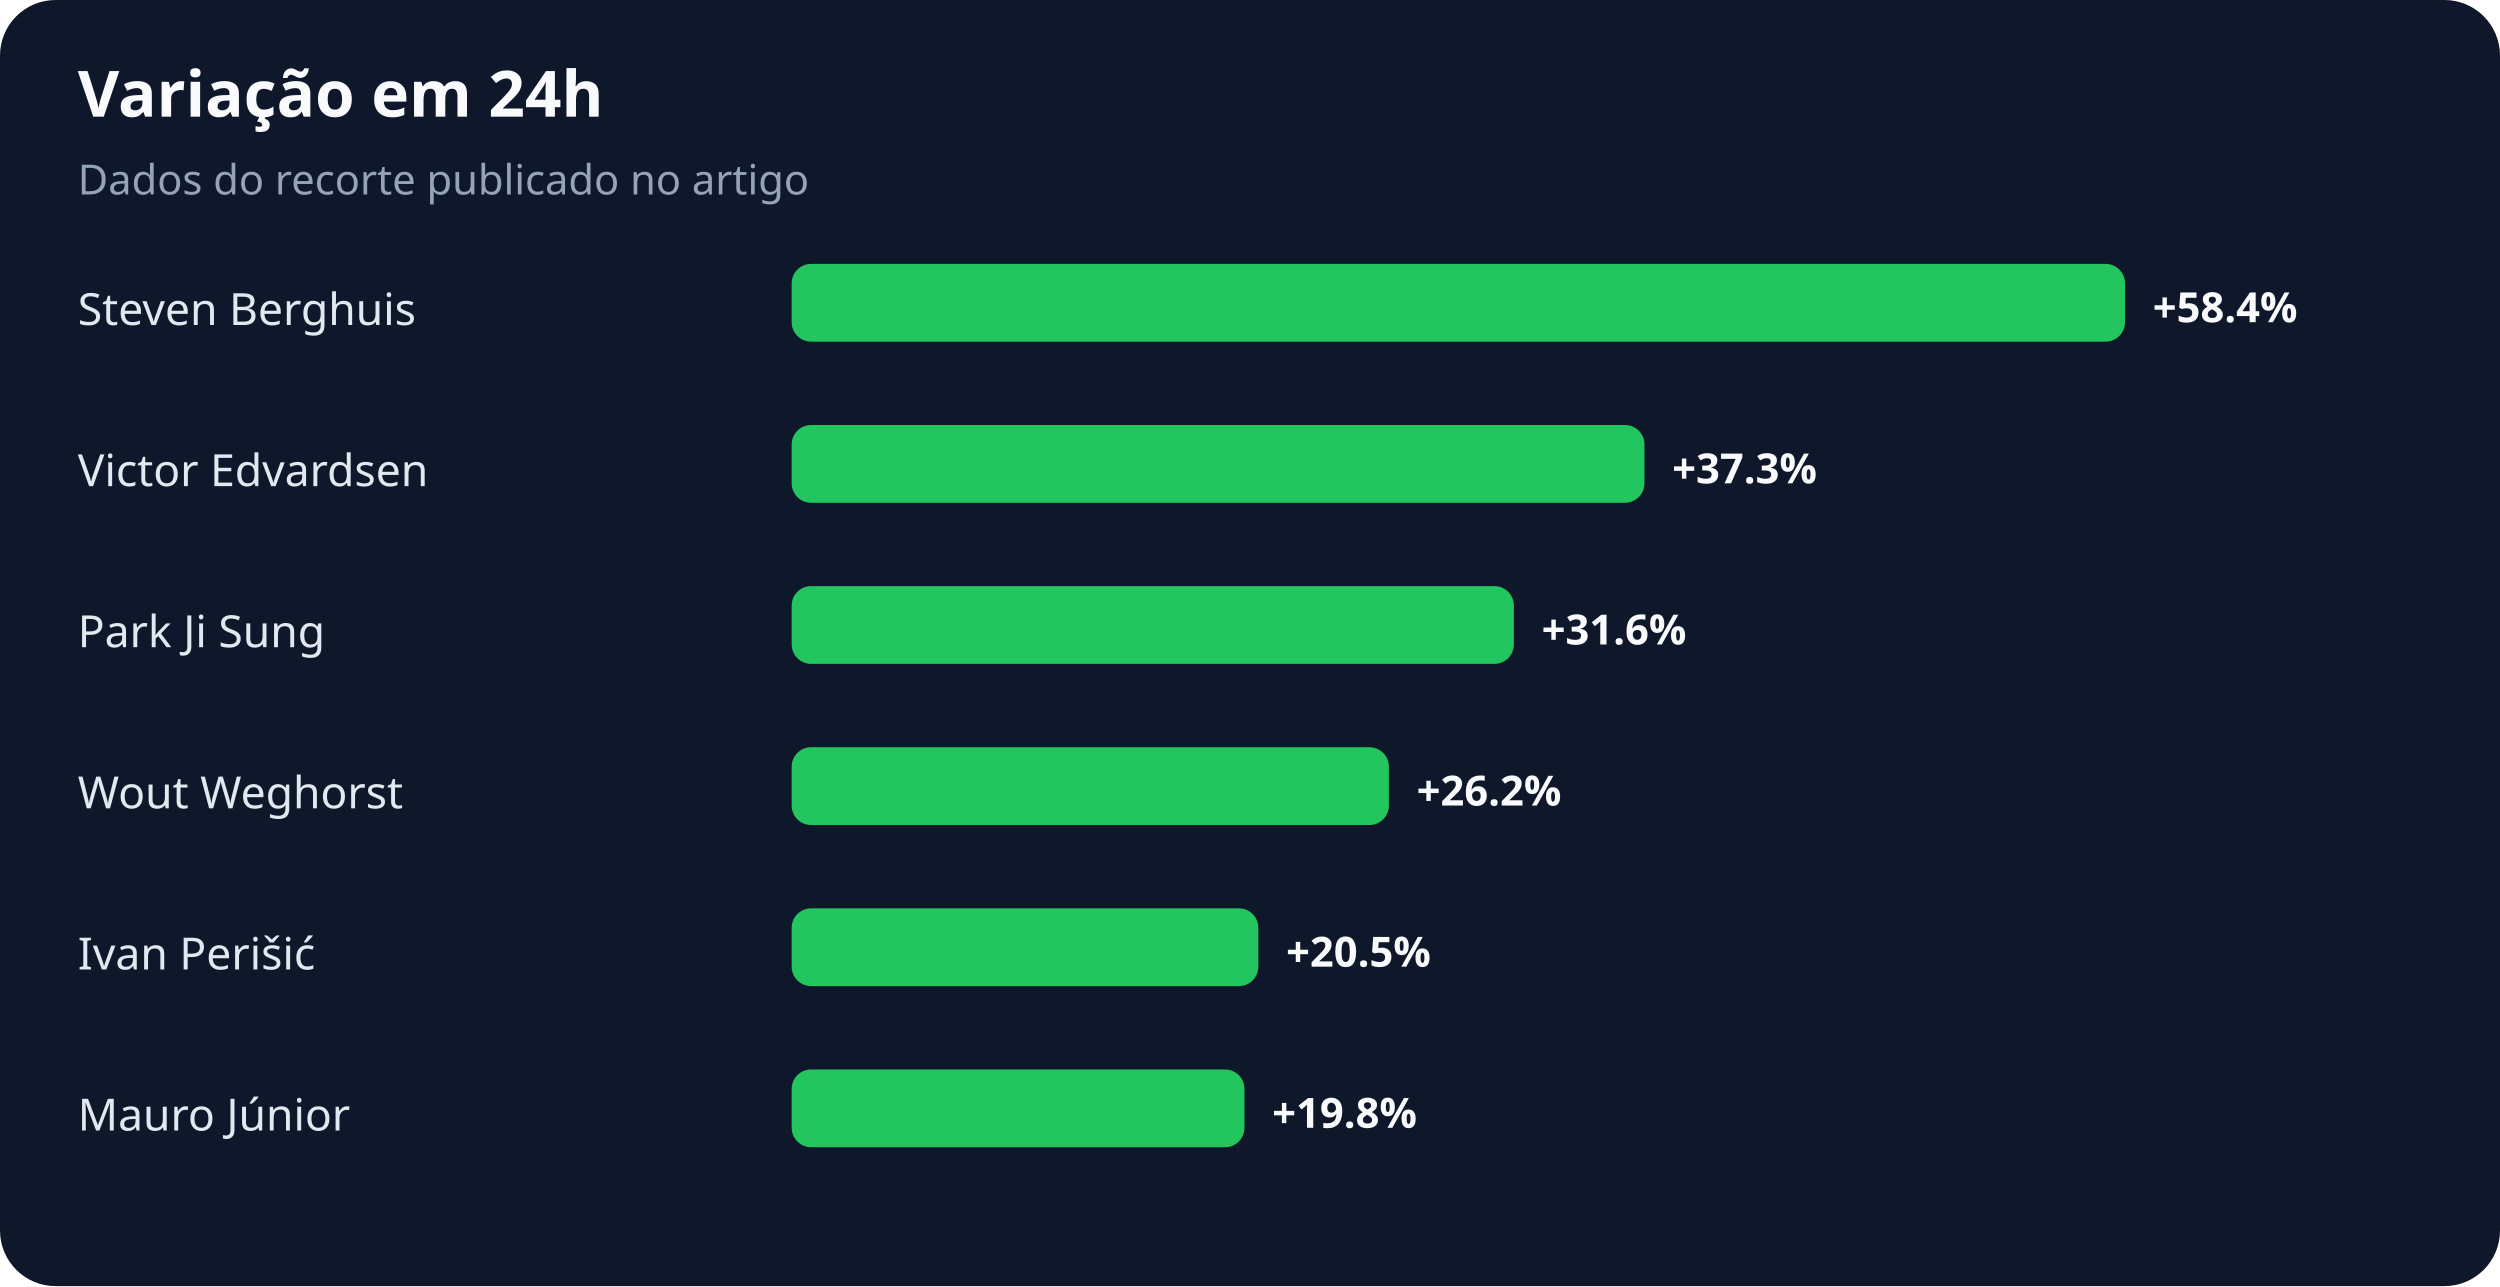
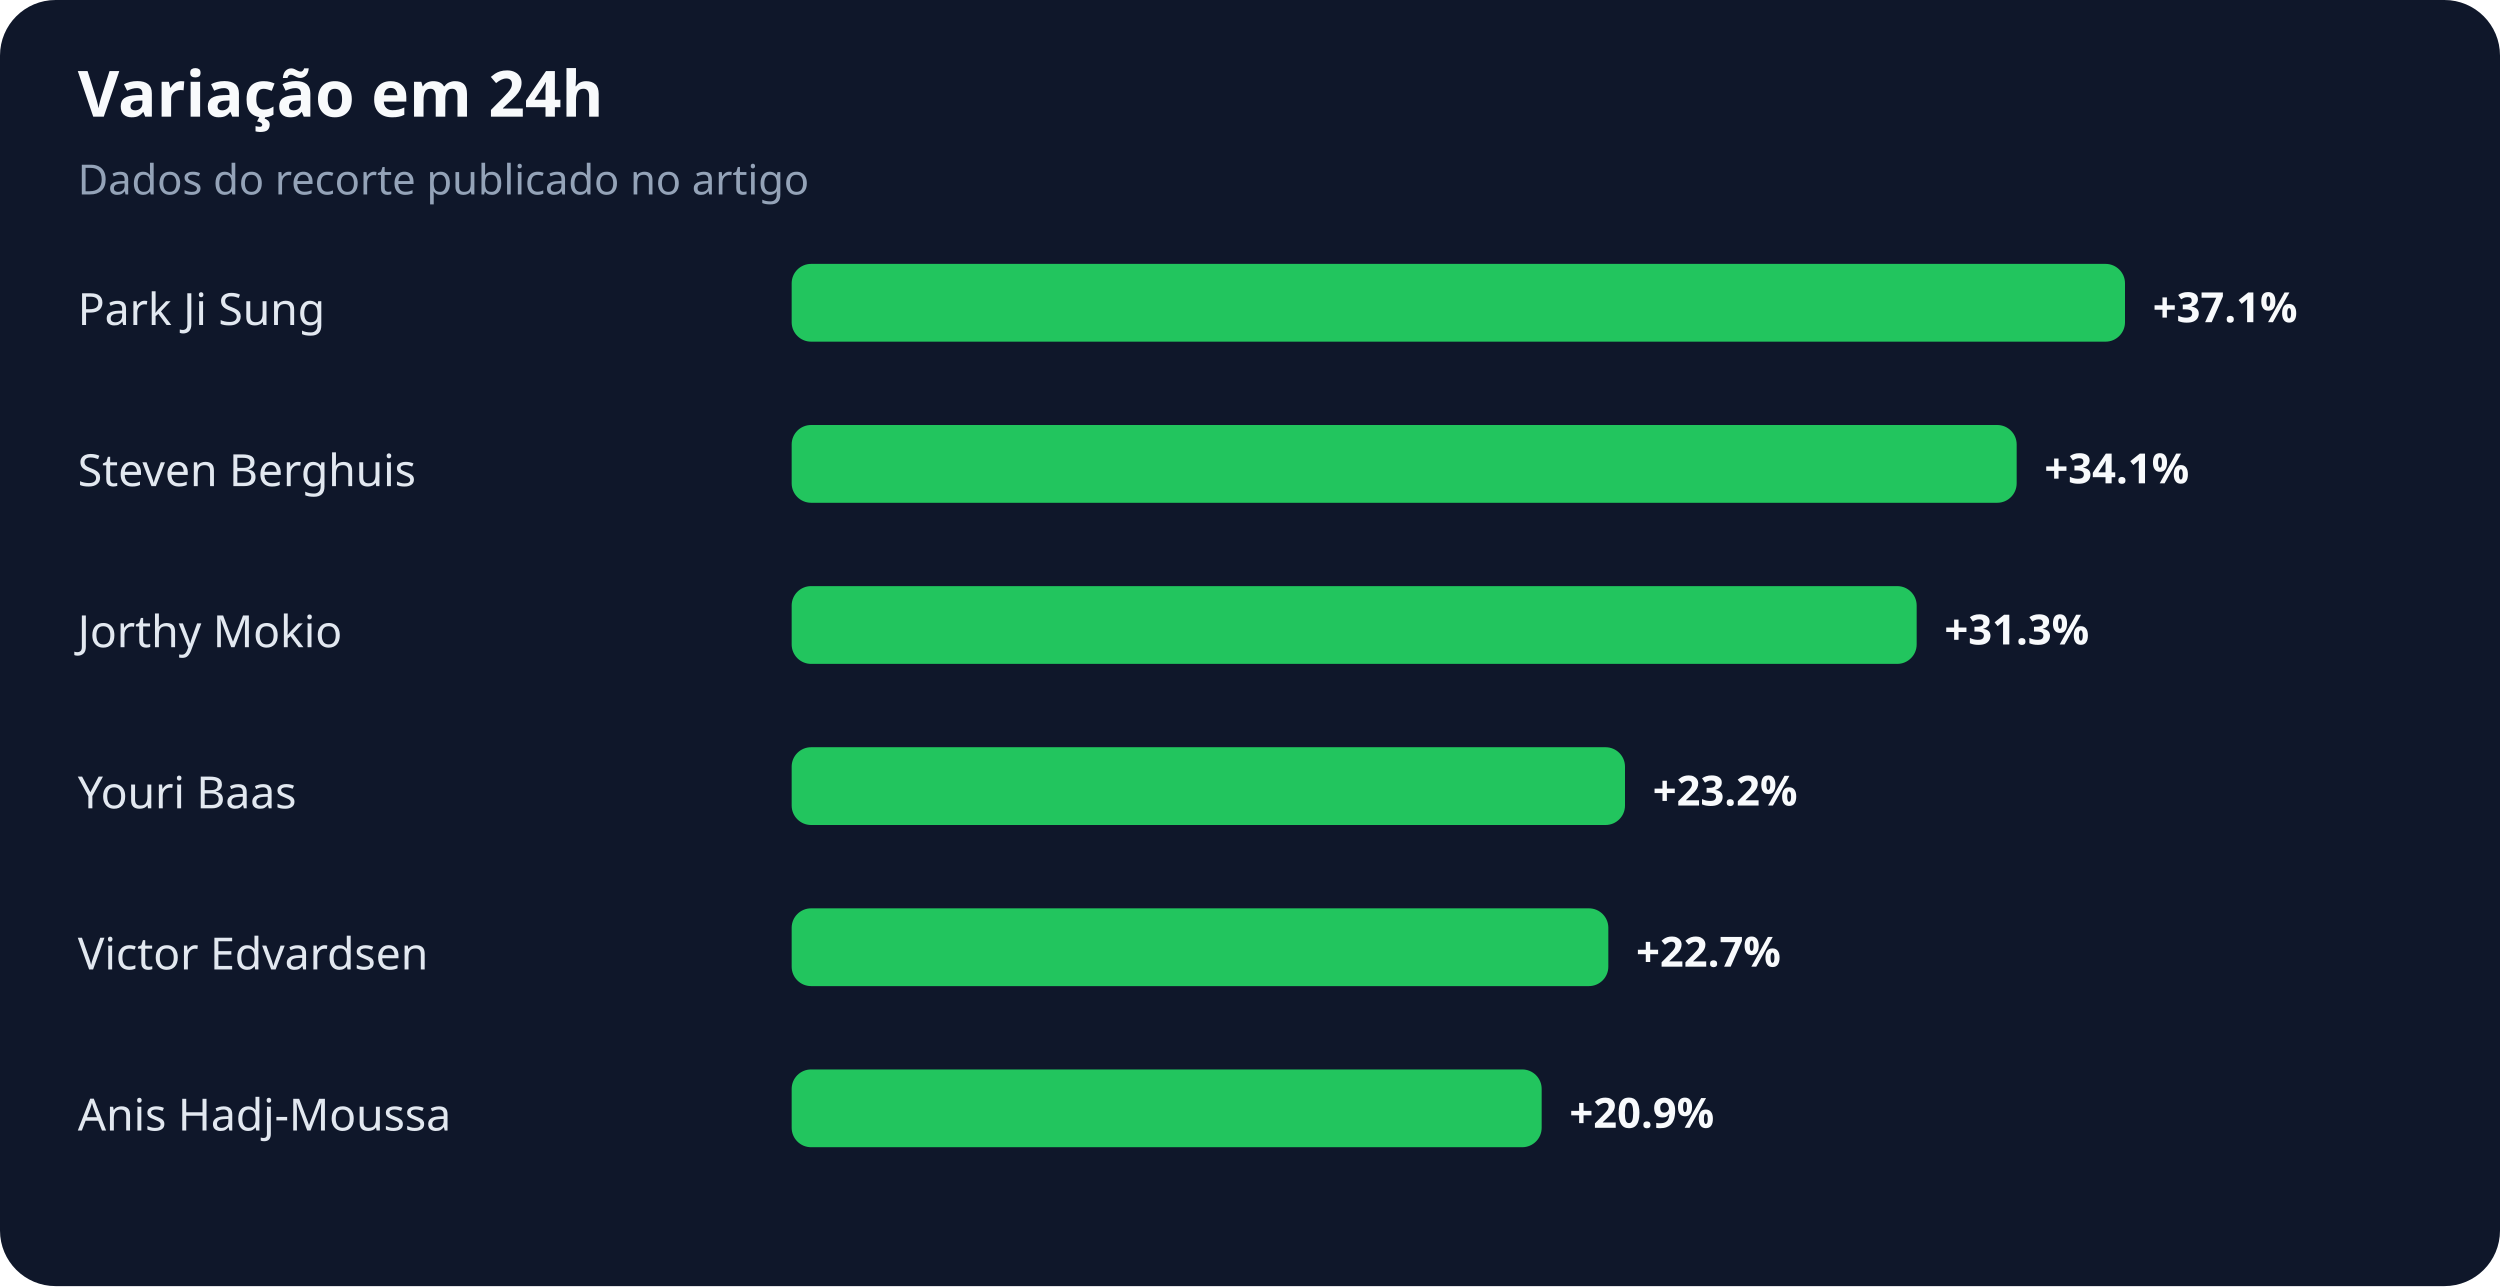
<svg xmlns="http://www.w3.org/2000/svg" width="900" height="463" viewBox="0 0 900 463" role="img" aria-labelledby="title desc">
  <rect width="100%" height="100%" rx="20" fill="#0f172a" />
  <text x="28" y="42" fill="#f8fafc" font-family="system-ui,sans-serif" font-size="23" font-weight="700">Variação em 24h</text>
  <text x="28" y="70" fill="#94a3b8" font-family="system-ui,sans-serif" font-size="15">Dados do recorte publicado no artigo</text>
-   <text x="28" y="117" fill="#e2e8f0" font-family="system-ui,sans-serif" font-size="16">Steven Berghuis</text>
+   <text x="28" y="117" fill="#e2e8f0" font-family="system-ui,sans-serif" font-size="16">Park Ji Sung</text>
  <rect x="285" y="95" width="480" height="28" rx="7" fill="#22c55e" />
-   <text x="775" y="116" fill="#f8fafc" font-family="system-ui,sans-serif" font-size="15" font-weight="700">+58.4%</text>
-   <text x="28" y="175" fill="#e2e8f0" font-family="system-ui,sans-serif" font-size="16">Victor Edvardsen</text>
-   <rect x="285" y="153" width="307" height="28" rx="7" fill="#22c55e" />
-   <text x="602" y="174" fill="#f8fafc" font-family="system-ui,sans-serif" font-size="15" font-weight="700">+37.3%</text>
-   <text x="28" y="233" fill="#e2e8f0" font-family="system-ui,sans-serif" font-size="16">Park Ji Sung</text>
-   <rect x="285" y="211" width="260" height="28" rx="7" fill="#22c55e" />
-   <text x="555" y="232" fill="#f8fafc" font-family="system-ui,sans-serif" font-size="15" font-weight="700">+31.6%</text>
-   <text x="28" y="291" fill="#e2e8f0" font-family="system-ui,sans-serif" font-size="16">Wout Weghorst</text>
-   <rect x="285" y="269" width="215" height="28" rx="7" fill="#22c55e" />
-   <text x="510" y="290" fill="#f8fafc" font-family="system-ui,sans-serif" font-size="15" font-weight="700">+26.2%</text>
-   <text x="28" y="349" fill="#e2e8f0" font-family="system-ui,sans-serif" font-size="16">Ivan Perišić</text>
-   <rect x="285" y="327" width="168" height="28" rx="7" fill="#22c55e" />
-   <text x="463" y="348" fill="#f8fafc" font-family="system-ui,sans-serif" font-size="15" font-weight="700">+20.5%</text>
-   <text x="28" y="407" fill="#e2e8f0" font-family="system-ui,sans-serif" font-size="16">Mauro Júnior</text>
-   <rect x="285" y="385" width="163" height="28" rx="7" fill="#22c55e" />
-   <text x="458" y="406" fill="#f8fafc" font-family="system-ui,sans-serif" font-size="15" font-weight="700">+19.8%</text>
+   <text x="775" y="116" fill="#f8fafc" font-family="system-ui,sans-serif" font-size="15" font-weight="700">+37.1%</text>
+   <text x="28" y="175" fill="#e2e8f0" font-family="system-ui,sans-serif" font-size="16">Steven Berghuis</text>
+   <rect x="285" y="153" width="441" height="28" rx="7" fill="#22c55e" />
+   <text x="736" y="174" fill="#f8fafc" font-family="system-ui,sans-serif" font-size="15" font-weight="700">+34.1%</text>
+   <text x="28" y="233" fill="#e2e8f0" font-family="system-ui,sans-serif" font-size="16">Jorthy Mokio</text>
+   <rect x="285" y="211" width="405" height="28" rx="7" fill="#22c55e" />
+   <text x="700" y="232" fill="#f8fafc" font-family="system-ui,sans-serif" font-size="15" font-weight="700">+31.3%</text>
+   <text x="28" y="291" fill="#e2e8f0" font-family="system-ui,sans-serif" font-size="16">Youri Baas</text>
+   <rect x="285" y="269" width="300" height="28" rx="7" fill="#22c55e" />
+   <text x="595" y="290" fill="#f8fafc" font-family="system-ui,sans-serif" font-size="15" font-weight="700">+23.2%</text>
+   <text x="28" y="349" fill="#e2e8f0" font-family="system-ui,sans-serif" font-size="16">Victor Edvardsen</text>
+   <rect x="285" y="327" width="294" height="28" rx="7" fill="#22c55e" />
+   <text x="589" y="348" fill="#f8fafc" font-family="system-ui,sans-serif" font-size="15" font-weight="700">+22.7%</text>
+   <text x="28" y="407" fill="#e2e8f0" font-family="system-ui,sans-serif" font-size="16">Anis Hadj-Moussa</text>
+   <rect x="285" y="385" width="270" height="28" rx="7" fill="#22c55e" />
+   <text x="565" y="406" fill="#f8fafc" font-family="system-ui,sans-serif" font-size="15" font-weight="700">+20.9%</text>
</svg>
